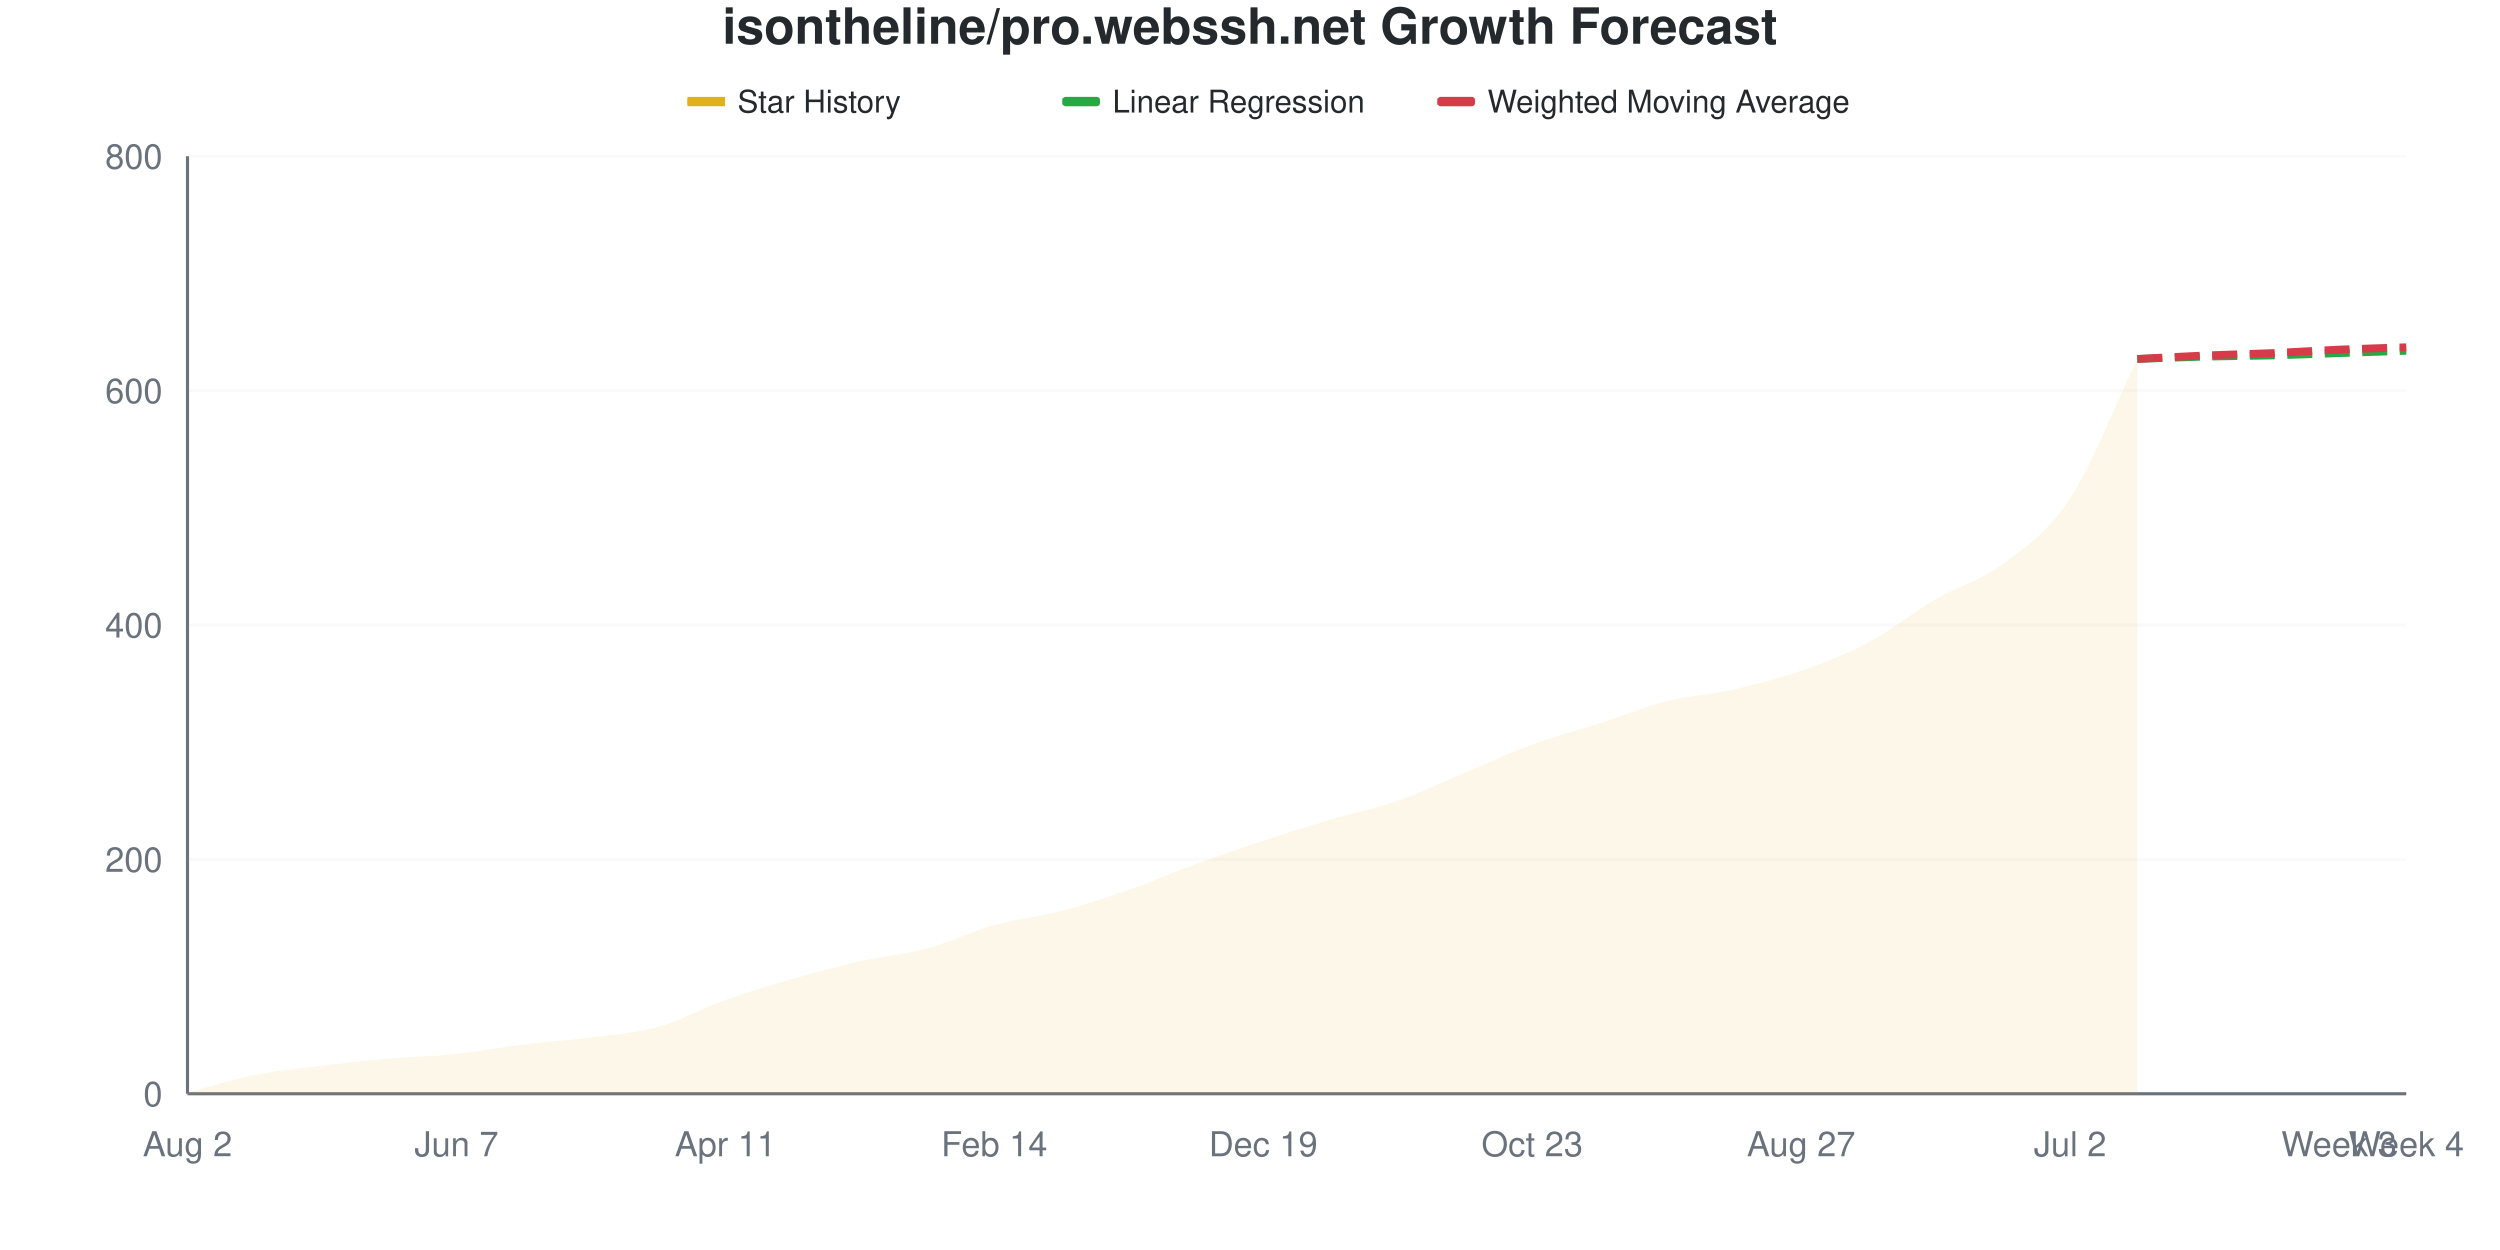
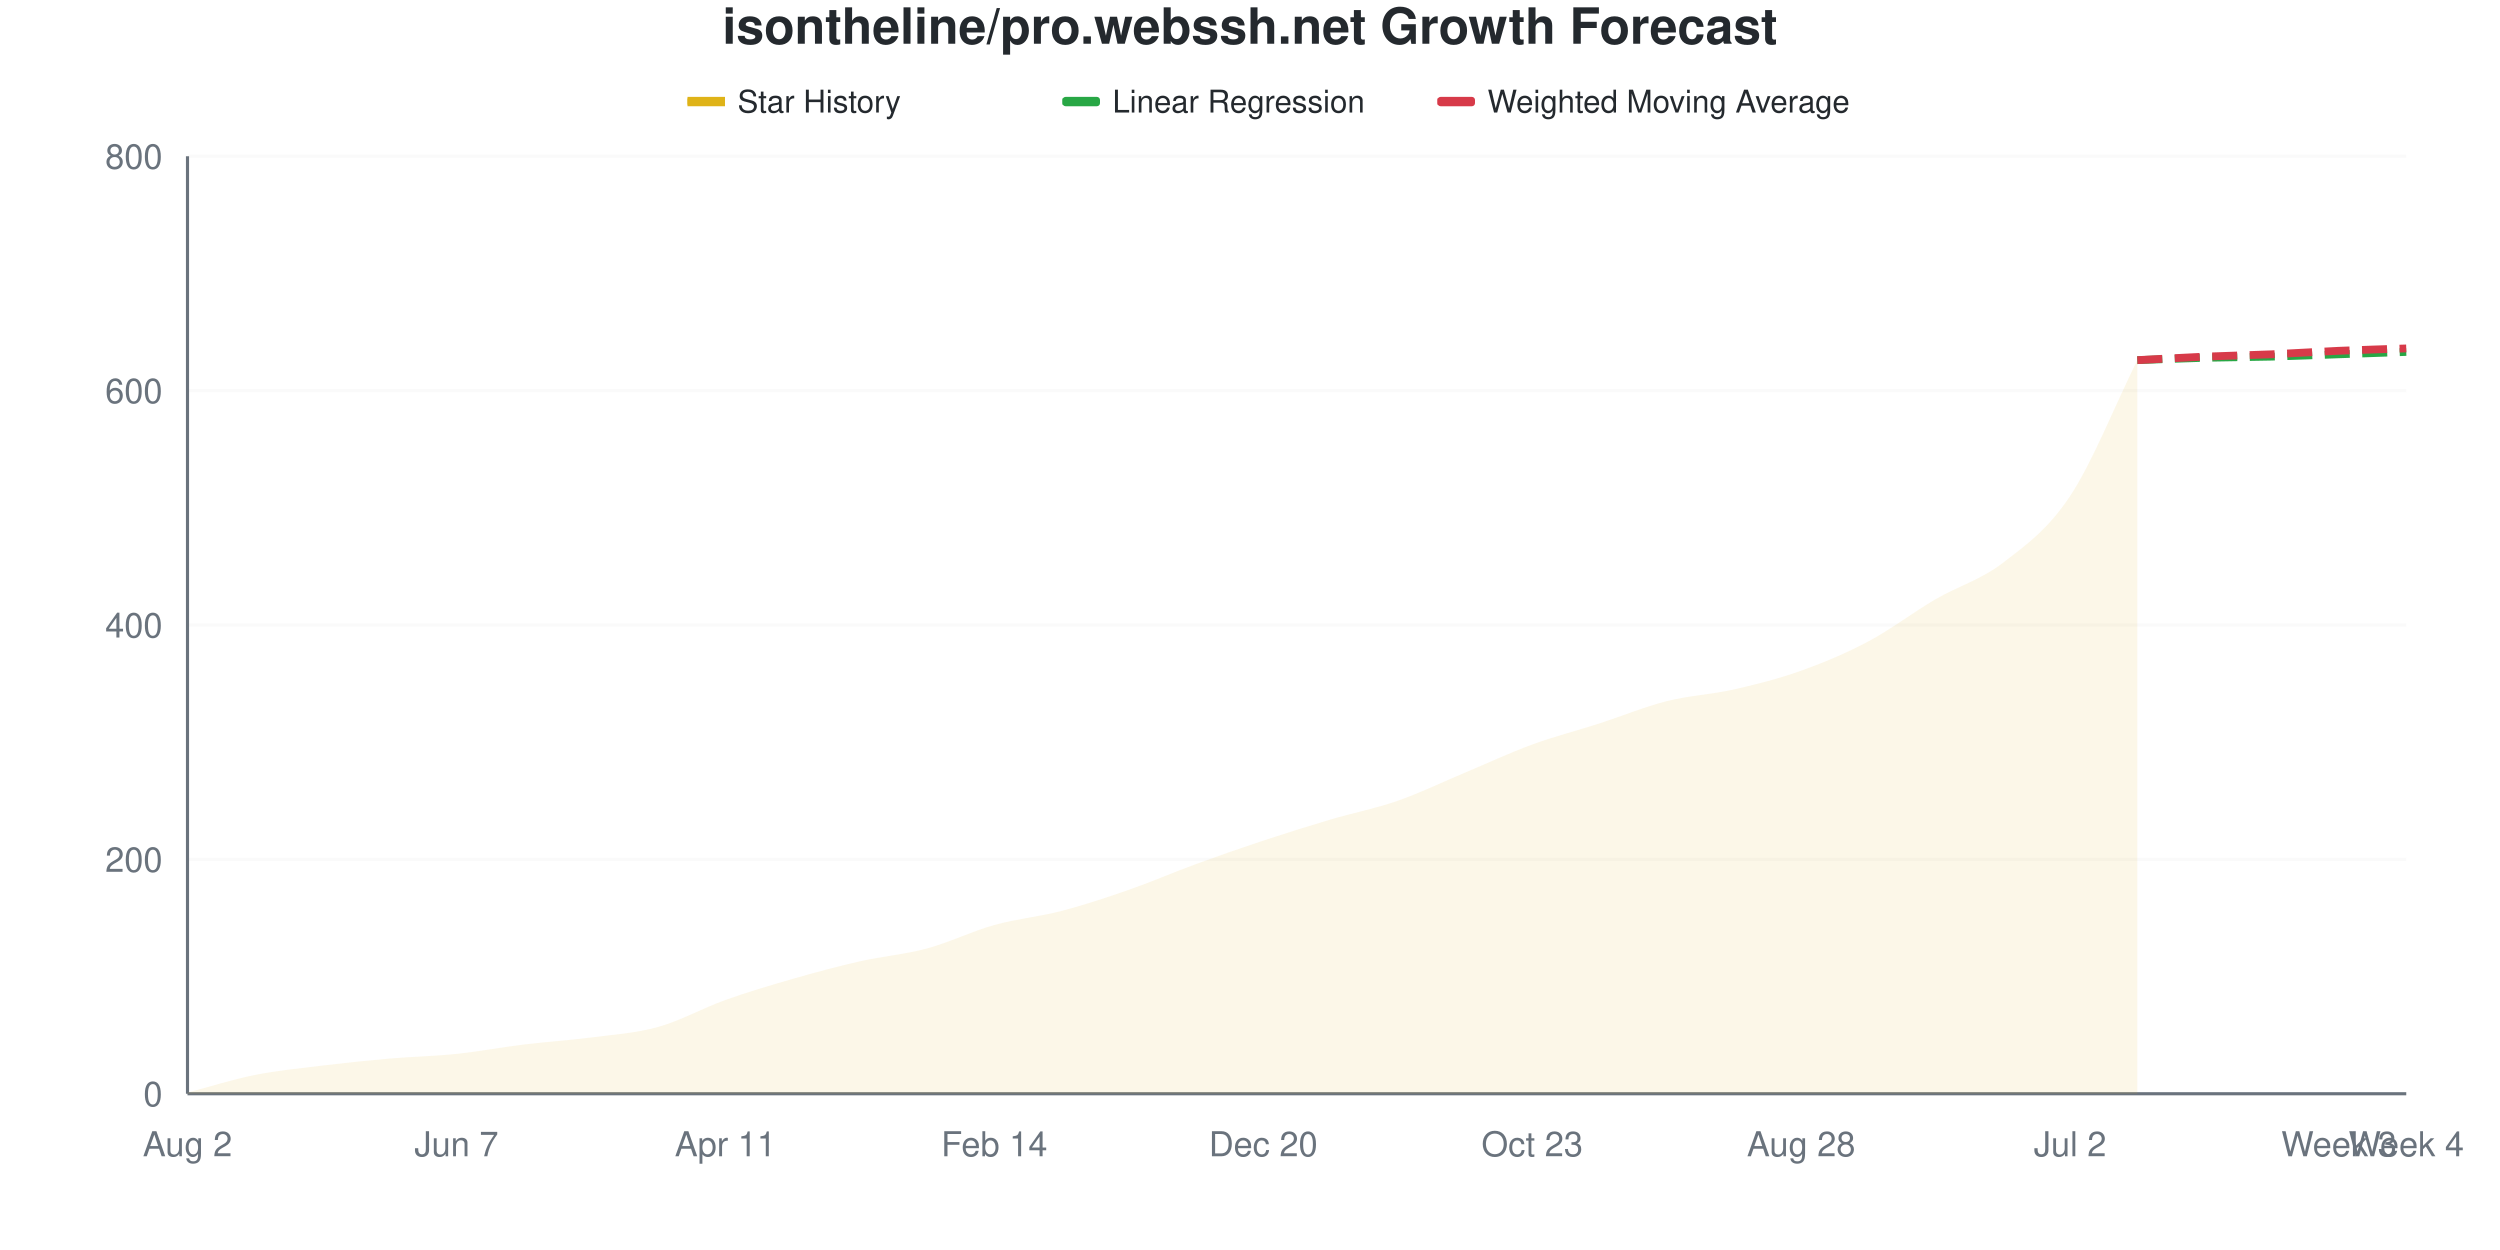
<svg xmlns="http://www.w3.org/2000/svg" viewBox="0 0 800 400" width="800" height="400">
  <style>
    @keyframes drawLine {
      to { stroke-dashoffset: 0; }
    }
    @keyframes fadeInPoint {
      from { opacity: 0; }
      to { opacity: 1; }
    }
    .data-line-0 {
-       stroke-dasharray: 1035;
-       stroke-dashoffset: 1035;
+       stroke-dasharray: 1034;
+       stroke-dashoffset: 1034;
      animation: drawLine 2s ease-out forwards;
    }
    .data-point {
      opacity: 0;
      animation: fadeInPoint 0.5s ease-out forwards;
    }
    .chart-bg { fill: #fff; }
    .chart-text { fill: #24292e; }
    .chart-muted { fill: #6a737d; }
    .chart-grid { stroke: #eee; }
    .chart-axis { stroke: #6a737d; }
    @media (prefers-color-scheme: dark) {
      .chart-bg { fill: #0d1117; }
      .chart-text { fill: #e6edf3; }
      .chart-muted { fill: #8b949e; }
      .chart-grid { stroke: #21262d; }
      .chart-axis { stroke: #8b949e; }
    }
  </style>
  <rect width="800" height="400" class="chart-bg" />
  <text x="400" y="14" text-anchor="middle" class="chart-text" font-size="16" font-weight="bold" font-family="-apple-system, BlinkMacSystemFont, 'Segoe UI', Helvetica, Arial, sans-serif">isontheline/pro.webssh.net Growth Forecast</text>
  <g class="legend">
    <rect x="220" y="31" width="12" height="3" fill="#dfb317" />
    <line x1="220" y1="32.5" x2="232" y2="32.5" stroke="#dfb317" stroke-width="2" />
    <text x="236" y="36" class="chart-text" font-size="10" font-family="-apple-system, BlinkMacSystemFont, 'Segoe UI', Helvetica, Arial, sans-serif">Star History</text>
    <rect x="340" y="31" width="12" height="3" fill="#28a745" rx="1" />
    <line x1="340" y1="32.5" x2="352" y2="32.5" stroke="#28a745" stroke-width="2" stroke-dasharray="4,2" />
    <text x="356" y="36" class="chart-text" font-size="10" font-family="-apple-system, BlinkMacSystemFont, 'Segoe UI', Helvetica, Arial, sans-serif">Linear Regression</text>
    <rect x="460" y="31" width="12" height="3" fill="#d73a49" rx="1" />
    <line x1="460" y1="32.5" x2="472" y2="32.5" stroke="#d73a49" stroke-width="2" stroke-dasharray="4,2" />
    <text x="476" y="36" class="chart-text" font-size="10" font-family="-apple-system, BlinkMacSystemFont, 'Segoe UI', Helvetica, Arial, sans-serif">Weighted Moving Average</text>
  </g>
  <g class="grid">
    <line x1="60" y1="350" x2="770" y2="350" class="chart-grid" stroke-opacity="0.3" />
    <text x="52" y="354" text-anchor="end" class="chart-muted" font-size="11" font-family="-apple-system, BlinkMacSystemFont, 'Segoe UI', Helvetica, Arial, sans-serif">0</text>
    <line x1="60" y1="275" x2="770" y2="275" class="chart-grid" stroke-opacity="0.3" />
    <text x="52" y="279" text-anchor="end" class="chart-muted" font-size="11" font-family="-apple-system, BlinkMacSystemFont, 'Segoe UI', Helvetica, Arial, sans-serif">200</text>
    <line x1="60" y1="200" x2="770" y2="200" class="chart-grid" stroke-opacity="0.3" />
    <text x="52" y="204" text-anchor="end" class="chart-muted" font-size="11" font-family="-apple-system, BlinkMacSystemFont, 'Segoe UI', Helvetica, Arial, sans-serif">400</text>
    <line x1="60" y1="125" x2="770" y2="125" class="chart-grid" stroke-opacity="0.3" />
    <text x="52" y="129" text-anchor="end" class="chart-muted" font-size="11" font-family="-apple-system, BlinkMacSystemFont, 'Segoe UI', Helvetica, Arial, sans-serif">600</text>
    <line x1="60" y1="50" x2="770" y2="50" class="chart-grid" stroke-opacity="0.3" />
    <text x="52" y="54" text-anchor="end" class="chart-muted" font-size="11" font-family="-apple-system, BlinkMacSystemFont, 'Segoe UI', Helvetica, Arial, sans-serif">800</text>
  </g>
  <g class="milestones">
    
  </g>
  <g class="x-axis">
    <text x="60" y="370" text-anchor="middle" class="chart-muted" font-size="11" font-family="-apple-system, BlinkMacSystemFont, 'Segoe UI', Helvetica, Arial, sans-serif">Aug 2</text>
    <text x="146.061" y="370" text-anchor="middle" class="chart-muted" font-size="11" font-family="-apple-system, BlinkMacSystemFont, 'Segoe UI', Helvetica, Arial, sans-serif">Jun 7</text>
    <text x="232.121" y="370" text-anchor="middle" class="chart-muted" font-size="11" font-family="-apple-system, BlinkMacSystemFont, 'Segoe UI', Helvetica, Arial, sans-serif">Apr 11</text>
    <text x="318.182" y="370" text-anchor="middle" class="chart-muted" font-size="11" font-family="-apple-system, BlinkMacSystemFont, 'Segoe UI', Helvetica, Arial, sans-serif">Feb 14</text>
-     <text x="404.242" y="370" text-anchor="middle" class="chart-muted" font-size="11" font-family="-apple-system, BlinkMacSystemFont, 'Segoe UI', Helvetica, Arial, sans-serif">Dec 19</text>
+     <text x="404.242" y="370" text-anchor="middle" class="chart-muted" font-size="11" font-family="-apple-system, BlinkMacSystemFont, 'Segoe UI', Helvetica, Arial, sans-serif">Dec 20</text>
    <text x="490.303" y="370" text-anchor="middle" class="chart-muted" font-size="11" font-family="-apple-system, BlinkMacSystemFont, 'Segoe UI', Helvetica, Arial, sans-serif">Oct 23</text>
-     <text x="576.364" y="370" text-anchor="middle" class="chart-muted" font-size="11" font-family="-apple-system, BlinkMacSystemFont, 'Segoe UI', Helvetica, Arial, sans-serif">Aug 27</text>
+     <text x="576.364" y="370" text-anchor="middle" class="chart-muted" font-size="11" font-family="-apple-system, BlinkMacSystemFont, 'Segoe UI', Helvetica, Arial, sans-serif">Aug 28</text>
    <text x="662.424" y="370" text-anchor="middle" class="chart-muted" font-size="11" font-family="-apple-system, BlinkMacSystemFont, 'Segoe UI', Helvetica, Arial, sans-serif">Jul 2</text>
    <text x="748.485" y="370" text-anchor="middle" class="chart-muted" font-size="11" font-family="-apple-system, BlinkMacSystemFont, 'Segoe UI', Helvetica, Arial, sans-serif">Week 3</text>
    <text x="770" y="370" text-anchor="middle" class="chart-muted" font-size="11" font-family="-apple-system, BlinkMacSystemFont, 'Segoe UI', Helvetica, Arial, sans-serif">Week 4</text>
  </g>
  <line x1="60" y1="50" x2="60" y2="350" class="chart-axis" stroke-width="1" />
  <line x1="60" y1="350" x2="770" y2="350" class="chart-axis" stroke-width="1" />
-   <path d="M60,350 L60,349.625 C67.172,347.75 74.343,345.438 81.515,344 C88.687,342.562 95.859,341.875 103.03,341 C110.202,340.125 117.374,339.375 124.545,338.75 C131.717,338.125 138.889,338 146.061,337.25 C153.232,336.5 160.404,335.125 167.576,334.25 C174.747,333.375 181.919,332.938 189.091,332 C196.263,331.062 203.434,330.625 210.606,328.625 C217.778,326.625 224.949,322.562 232.121,320 C239.293,317.438 246.465,315.312 253.636,313.25 C260.808,311.188 267.98,309.25 275.152,307.625 C282.323,306 289.495,305.438 296.667,303.5 C303.838,301.562 311.01,298 318.182,296 C325.354,294 332.525,293.375 339.697,291.5 C346.869,289.625 354.04,287.25 361.212,284.75 C368.384,282.25 375.556,279.125 382.727,276.5 C389.899,273.875 397.071,271.375 404.242,269 C411.414,266.625 418.586,264.375 425.758,262.25 C432.929,260.125 440.101,258.75 447.273,256.25 C454.444,253.75 461.616,250.25 468.788,247.25 C475.96,244.25 483.131,240.875 490.303,238.25 C497.475,235.625 504.646,233.812 511.818,231.5 C518.99,229.188 526.162,226.188 533.333,224.375 C540.505,222.562 547.677,222.25 554.848,220.625 C562.02,219 569.192,217.125 576.364,214.625 C583.535,212.125 590.707,209.438 597.879,205.625 C605.051,201.812 612.222,195.937 619.394,191.75 C626.566,187.562 633.737,185.875 640.909,180.5 C648.081,175.125 655.253,170.438 662.424,159.5 C669.596,148.563 676.768,129.75 683.939,114.875 L683.939,350 L60,350 Z" fill="#dfb317" fill-opacity="0.1" />
-   <path d="M60,350 L60,349.625 C67.172,347.75 74.343,345.438 81.515,344 C88.687,342.562 95.859,341.875 103.03,341 C110.202,340.125 117.374,339.375 124.545,338.75 C131.717,338.125 138.889,338 146.061,337.25 C153.232,336.5 160.404,335.125 167.576,334.25 C174.747,333.375 181.919,332.938 189.091,332 C196.263,331.062 203.434,330.625 210.606,328.625 C217.778,326.625 224.949,322.562 232.121,320 C239.293,317.438 246.465,315.312 253.636,313.25 C260.808,311.188 267.98,309.25 275.152,307.625 C282.323,306 289.495,305.438 296.667,303.5 C303.838,301.562 311.01,298 318.182,296 C325.354,294 332.525,293.375 339.697,291.5 C346.869,289.625 354.04,287.25 361.212,284.75 C368.384,282.25 375.556,279.125 382.727,276.5 C389.899,273.875 397.071,271.375 404.242,269 C411.414,266.625 418.586,264.375 425.758,262.25 C432.929,260.125 440.101,258.75 447.273,256.25 C454.444,253.75 461.616,250.25 468.788,247.25 C475.96,244.25 483.131,240.875 490.303,238.25 C497.475,235.625 504.646,233.812 511.818,231.5 C518.99,229.188 526.162,226.188 533.333,224.375 C540.505,222.562 547.677,222.25 554.848,220.625 C562.02,219 569.192,217.125 576.364,214.625 C583.535,212.125 590.707,209.438 597.879,205.625 C605.051,201.812 612.222,195.937 619.394,191.75 C626.566,187.562 633.737,185.875 640.909,180.5 C648.081,175.125 655.253,170.438 662.424,159.5 C669.596,148.563 676.768,129.75 683.939,114.875" fill="none" stroke="#dfb317" stroke-width="2.5" class="data-line-0" />
-   <path d="M683.939,114.875 C691.111,114.625 698.283,114.312 705.455,114.125 C712.626,113.938 719.798,113.938 726.97,113.75 C734.141,113.562 741.313,113.25 748.485,113 C755.657,112.75 762.828,112.5 770,112.25" fill="none" stroke="#28a745" stroke-width="2.5" stroke-dasharray="8,4" />
-   <path d="M683.939,114.875 C691.111,114.5 698.283,114.062 705.455,113.75 C712.626,113.438 719.798,113.312 726.97,113 C734.141,112.688 741.313,112.188 748.485,111.875 C755.657,111.562 762.828,111.375 770,111.125" fill="none" stroke="#d73a49" stroke-width="2.5" stroke-dasharray="8,4" />
+   <path d="M60,350 L60,349.625 C67.172,347.75 74.343,345.438 81.515,344 C88.687,342.562 95.859,341.875 103.03,341 C110.202,340.125 117.374,339.375 124.545,338.75 C131.717,338.125 138.889,338 146.061,337.25 C153.232,336.5 160.404,335.125 167.576,334.25 C174.747,333.375 181.919,332.938 189.091,332 C196.263,331.062 203.434,330.625 210.606,328.625 C217.778,326.625 224.949,322.562 232.121,320 C239.293,317.438 246.465,315.312 253.636,313.25 C260.808,311.188 267.98,309.25 275.152,307.625 C282.323,306 289.495,305.438 296.667,303.5 C303.838,301.562 311.01,298 318.182,296 C325.354,294 332.525,293.375 339.697,291.5 C346.869,289.625 354.04,287.25 361.212,284.75 C368.384,282.25 375.556,279.125 382.727,276.5 C389.899,273.875 397.071,271.375 404.242,269 C411.414,266.625 418.586,264.375 425.758,262.25 C432.929,260.125 440.101,258.75 447.273,256.25 C454.444,253.75 461.616,250.25 468.788,247.25 C475.96,244.25 483.131,240.875 490.303,238.25 C497.475,235.625 504.646,233.812 511.818,231.5 C518.99,229.188 526.162,226.188 533.333,224.375 C540.505,222.562 547.677,222.25 554.848,220.625 C562.02,219 569.192,217.188 576.364,214.625 C583.535,212.062 590.707,209.062 597.879,205.25 C605.051,201.438 612.222,195.938 619.394,191.75 C626.566,187.562 633.737,185.625 640.909,180.125 C648.081,174.625 655.253,169.563 662.424,158.75 C669.596,147.938 676.768,129.75 683.939,115.25 L683.939,350 L60,350 Z" fill="#dfb317" fill-opacity="0.1" />
+   <path d="M60,350 L60,349.625 C67.172,347.75 74.343,345.438 81.515,344 C88.687,342.562 95.859,341.875 103.03,341 C110.202,340.125 117.374,339.375 124.545,338.75 C131.717,338.125 138.889,338 146.061,337.25 C153.232,336.5 160.404,335.125 167.576,334.25 C174.747,333.375 181.919,332.938 189.091,332 C196.263,331.062 203.434,330.625 210.606,328.625 C217.778,326.625 224.949,322.562 232.121,320 C239.293,317.438 246.465,315.312 253.636,313.25 C260.808,311.188 267.98,309.25 275.152,307.625 C282.323,306 289.495,305.438 296.667,303.5 C303.838,301.562 311.01,298 318.182,296 C325.354,294 332.525,293.375 339.697,291.5 C346.869,289.625 354.04,287.25 361.212,284.75 C368.384,282.25 375.556,279.125 382.727,276.5 C389.899,273.875 397.071,271.375 404.242,269 C411.414,266.625 418.586,264.375 425.758,262.25 C432.929,260.125 440.101,258.75 447.273,256.25 C454.444,253.75 461.616,250.25 468.788,247.25 C475.96,244.25 483.131,240.875 490.303,238.25 C497.475,235.625 504.646,233.812 511.818,231.5 C518.99,229.188 526.162,226.188 533.333,224.375 C540.505,222.562 547.677,222.25 554.848,220.625 C562.02,219 569.192,217.188 576.364,214.625 C583.535,212.062 590.707,209.062 597.879,205.25 C605.051,201.438 612.222,195.938 619.394,191.75 C626.566,187.562 633.737,185.625 640.909,180.125 C648.081,174.625 655.253,169.563 662.424,158.75 C669.596,147.938 676.768,129.75 683.939,115.25" fill="none" stroke="#dfb317" stroke-width="2.5" class="data-line-0" />
+   <path d="M683.939,115.25 C691.111,115 698.283,114.688 705.455,114.5 C712.626,114.312 719.798,114.312 726.97,114.125 C734.141,113.938 741.313,113.625 748.485,113.375 C755.657,113.125 762.828,112.875 770,112.625" fill="none" stroke="#28a745" stroke-width="2.5" stroke-dasharray="8,4" />
+   <path d="M683.939,115.25 C691.111,114.875 698.283,114.438 705.455,114.125 C712.626,113.812 719.798,113.688 726.97,113.375 C734.141,113.063 741.313,112.562 748.485,112.25 C755.657,111.938 762.828,111.75 770,111.5" fill="none" stroke="#d73a49" stroke-width="2.5" stroke-dasharray="8,4" />
  <g class="points">
    <circle cx="60" cy="349.625" r="4" fill="#dfb317" class="data-point" style="animation-delay: 1.50s" />
    <circle cx="81.515" cy="344" r="4" fill="#dfb317" class="data-point" style="animation-delay: 1.55s" />
    <circle cx="103.03" cy="341" r="4" fill="#dfb317" class="data-point" style="animation-delay: 1.60s" />
    <circle cx="124.545" cy="338.75" r="4" fill="#dfb317" class="data-point" style="animation-delay: 1.65s" />
    <circle cx="146.061" cy="337.25" r="4" fill="#dfb317" class="data-point" style="animation-delay: 1.70s" />
    <circle cx="167.576" cy="334.25" r="4" fill="#dfb317" class="data-point" style="animation-delay: 1.75s" />
    <circle cx="189.091" cy="332" r="4" fill="#dfb317" class="data-point" style="animation-delay: 1.80s" />
    <circle cx="210.606" cy="328.625" r="4" fill="#dfb317" class="data-point" style="animation-delay: 1.85s" />
    <circle cx="232.121" cy="320" r="4" fill="#dfb317" class="data-point" style="animation-delay: 1.90s" />
    <circle cx="253.636" cy="313.25" r="4" fill="#dfb317" class="data-point" style="animation-delay: 1.95s" />
    <circle cx="275.152" cy="307.625" r="4" fill="#dfb317" class="data-point" style="animation-delay: 2.00s" />
    <circle cx="296.667" cy="303.5" r="4" fill="#dfb317" class="data-point" style="animation-delay: 2.05s" />
    <circle cx="318.182" cy="296" r="4" fill="#dfb317" class="data-point" style="animation-delay: 2.10s" />
    <circle cx="339.697" cy="291.5" r="4" fill="#dfb317" class="data-point" style="animation-delay: 2.15s" />
    <circle cx="361.212" cy="284.75" r="4" fill="#dfb317" class="data-point" style="animation-delay: 2.20s" />
    <circle cx="382.727" cy="276.5" r="4" fill="#dfb317" class="data-point" style="animation-delay: 2.25s" />
    <circle cx="404.242" cy="269" r="4" fill="#dfb317" class="data-point" style="animation-delay: 2.30s" />
    <circle cx="425.758" cy="262.25" r="4" fill="#dfb317" class="data-point" style="animation-delay: 2.35s" />
    <circle cx="447.273" cy="256.25" r="4" fill="#dfb317" class="data-point" style="animation-delay: 2.40s" />
    <circle cx="468.788" cy="247.25" r="4" fill="#dfb317" class="data-point" style="animation-delay: 2.45s" />
    <circle cx="490.303" cy="238.25" r="4" fill="#dfb317" class="data-point" style="animation-delay: 2.50s" />
    <circle cx="511.818" cy="231.5" r="4" fill="#dfb317" class="data-point" style="animation-delay: 2.55s" />
    <circle cx="533.333" cy="224.375" r="4" fill="#dfb317" class="data-point" style="animation-delay: 2.60s" />
    <circle cx="554.848" cy="220.625" r="4" fill="#dfb317" class="data-point" style="animation-delay: 2.65s" />
    <circle cx="576.364" cy="214.625" r="4" fill="#dfb317" class="data-point" style="animation-delay: 2.70s" />
-     <circle cx="597.879" cy="205.625" r="4" fill="#dfb317" class="data-point" style="animation-delay: 2.75s" />
+     <circle cx="597.879" cy="205.25" r="4" fill="#dfb317" class="data-point" style="animation-delay: 2.75s" />
    <circle cx="619.394" cy="191.75" r="4" fill="#dfb317" class="data-point" style="animation-delay: 2.80s" />
-     <circle cx="640.909" cy="180.5" r="4" fill="#dfb317" class="data-point" style="animation-delay: 2.85s" />
-     <circle cx="662.424" cy="159.5" r="4" fill="#dfb317" class="data-point" style="animation-delay: 2.90s" />
-     <circle cx="683.939" cy="114.875" r="4" fill="#dfb317" class="data-point" style="animation-delay: 2.95s" />
+     <circle cx="640.909" cy="180.125" r="4" fill="#dfb317" class="data-point" style="animation-delay: 2.85s" />
+     <circle cx="662.424" cy="158.75" r="4" fill="#dfb317" class="data-point" style="animation-delay: 2.90s" />
+     <circle cx="683.939" cy="115.25" r="4" fill="#dfb317" class="data-point" style="animation-delay: 2.95s" />
  </g>
</svg>
